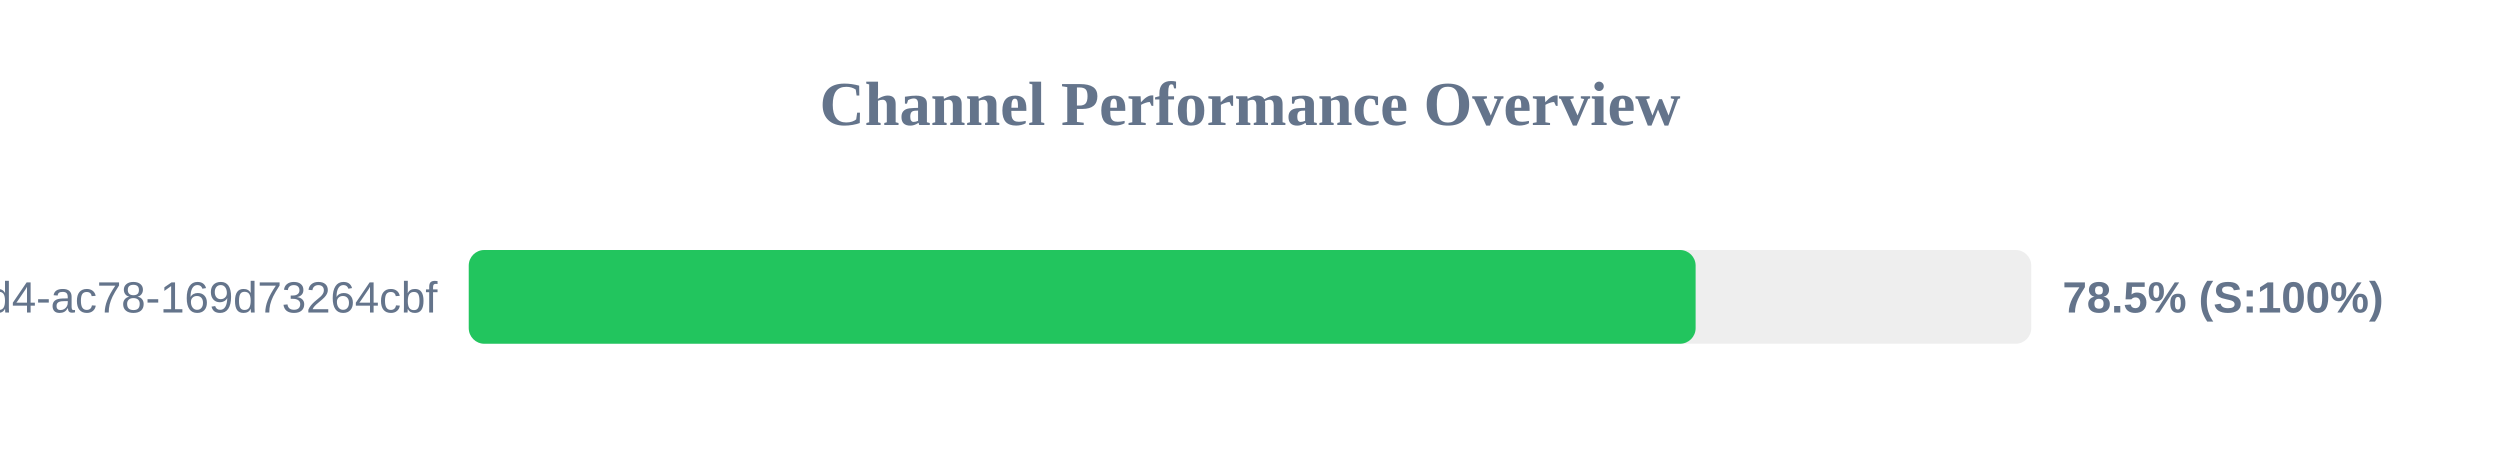
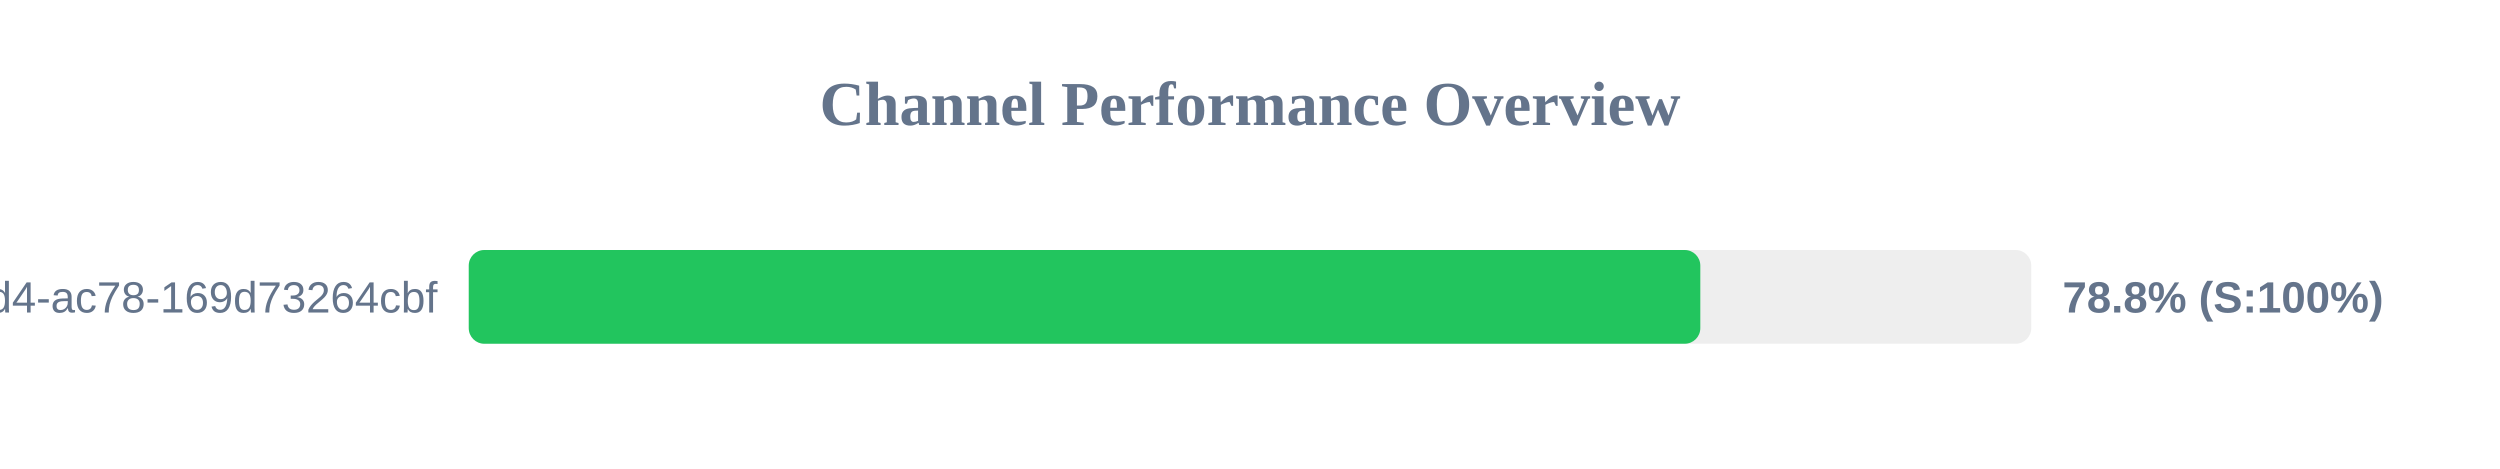
<svg xmlns="http://www.w3.org/2000/svg" width="800" height="150" version="1.1">
  <style>
        .row { font: 14px Arial; fill: #64748b; }
        .score { font: bold 14px Arial; fill: #64748b; }
    </style>
  <text x="400" y="40" text-anchor="middle" font-size="20px" font-weight="bold" fill="#64748b">Channel Performance Overview</text>
  <rect x="150" y="80" width="500" height="30" fill="#eee" rx="5" />
-   <rect x="150" y="80" width="392.6" height="30" fill="#22c55e" rx="5" />
+   <rect x="150" y="80" width="394.1" height="30" fill="#22c55e" rx="5" />
  <text x="140" y="100" text-anchor="end" class="row">?uuid=48c2c901-72e6-46d4-ac78-169d73264cbf</text>
-   <text x="660" y="100" text-anchor="start" class="score">78.5% (S:100%)</text>
+   <text x="660" y="100" text-anchor="start" class="score">78.8% (S:100%)</text>
</svg>
